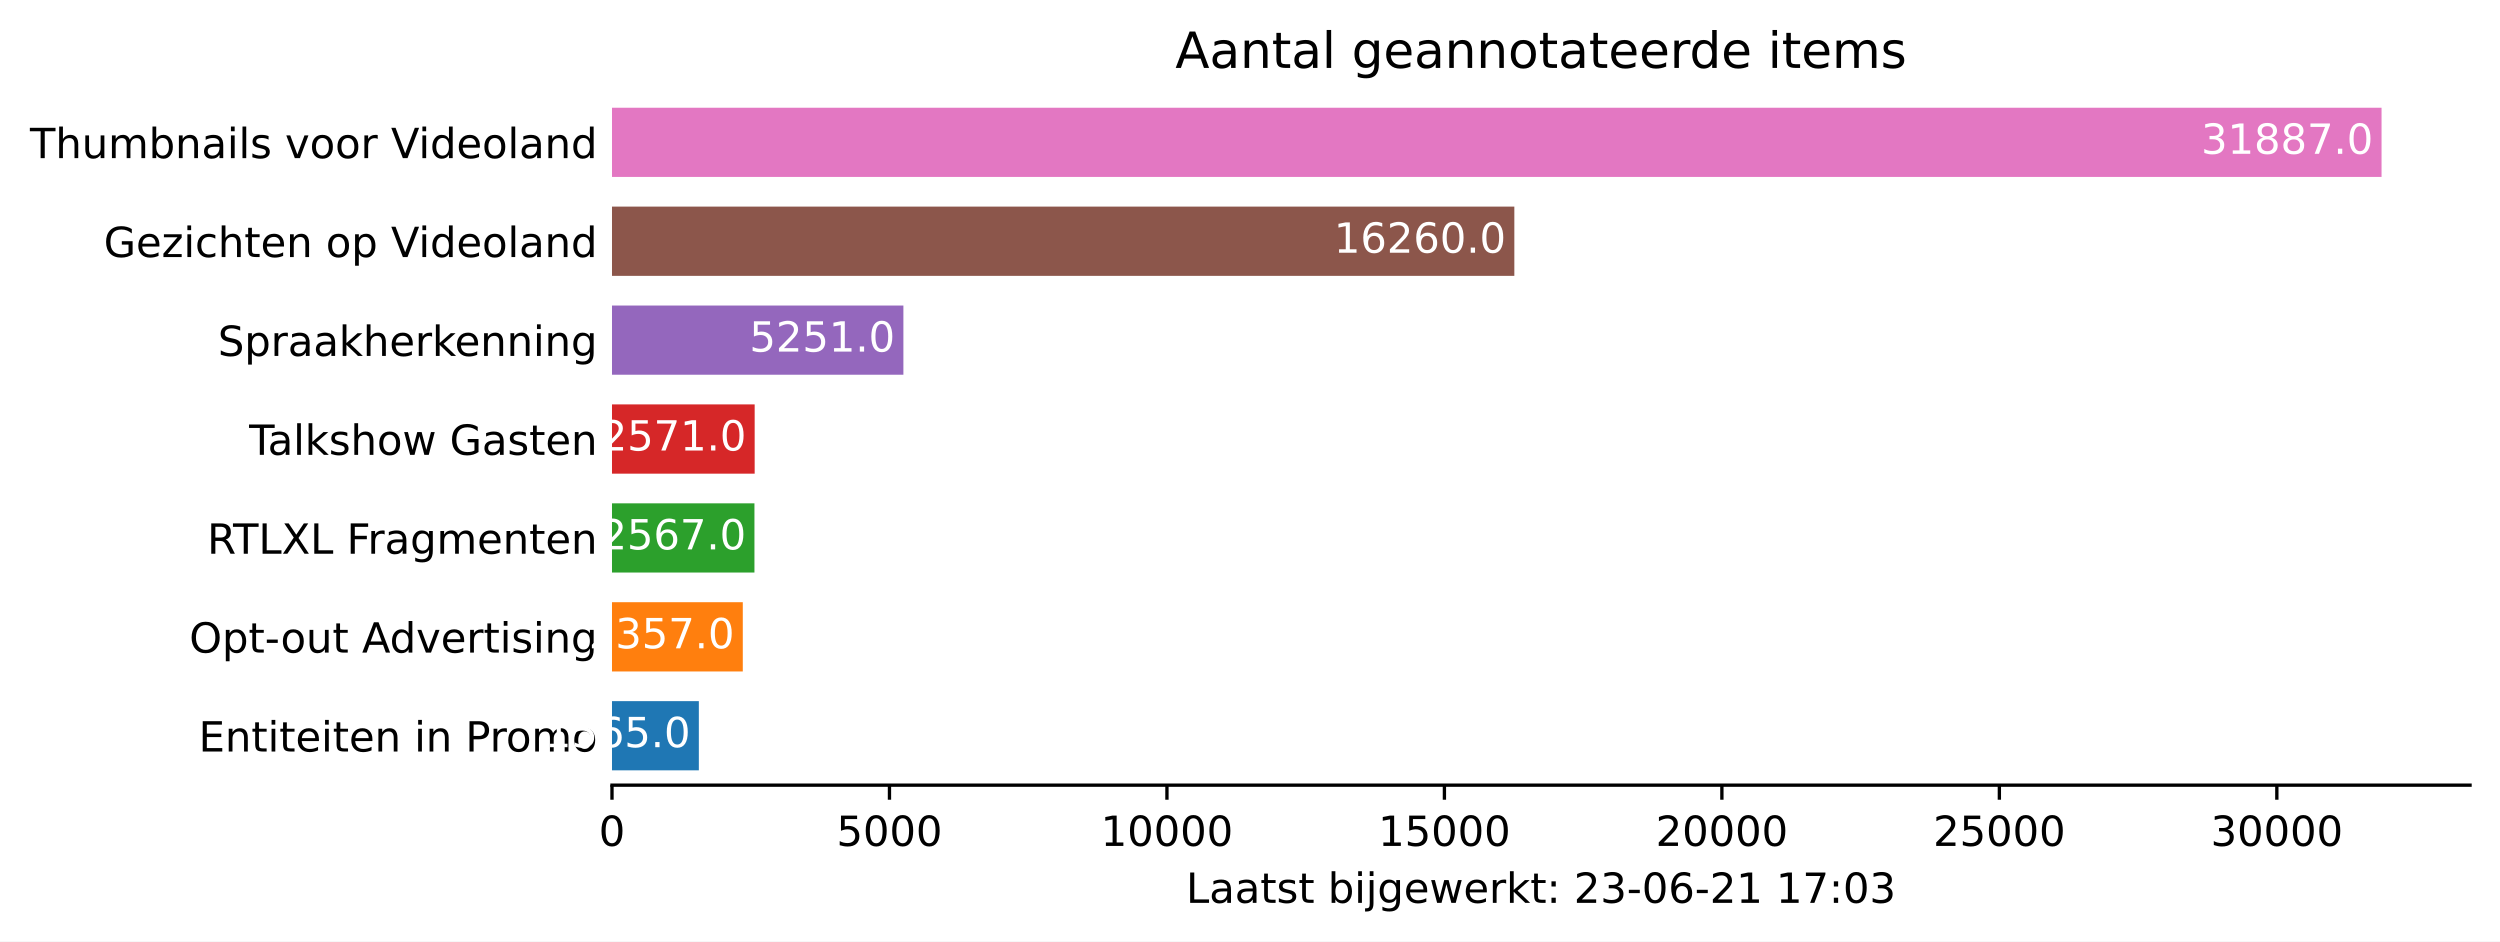
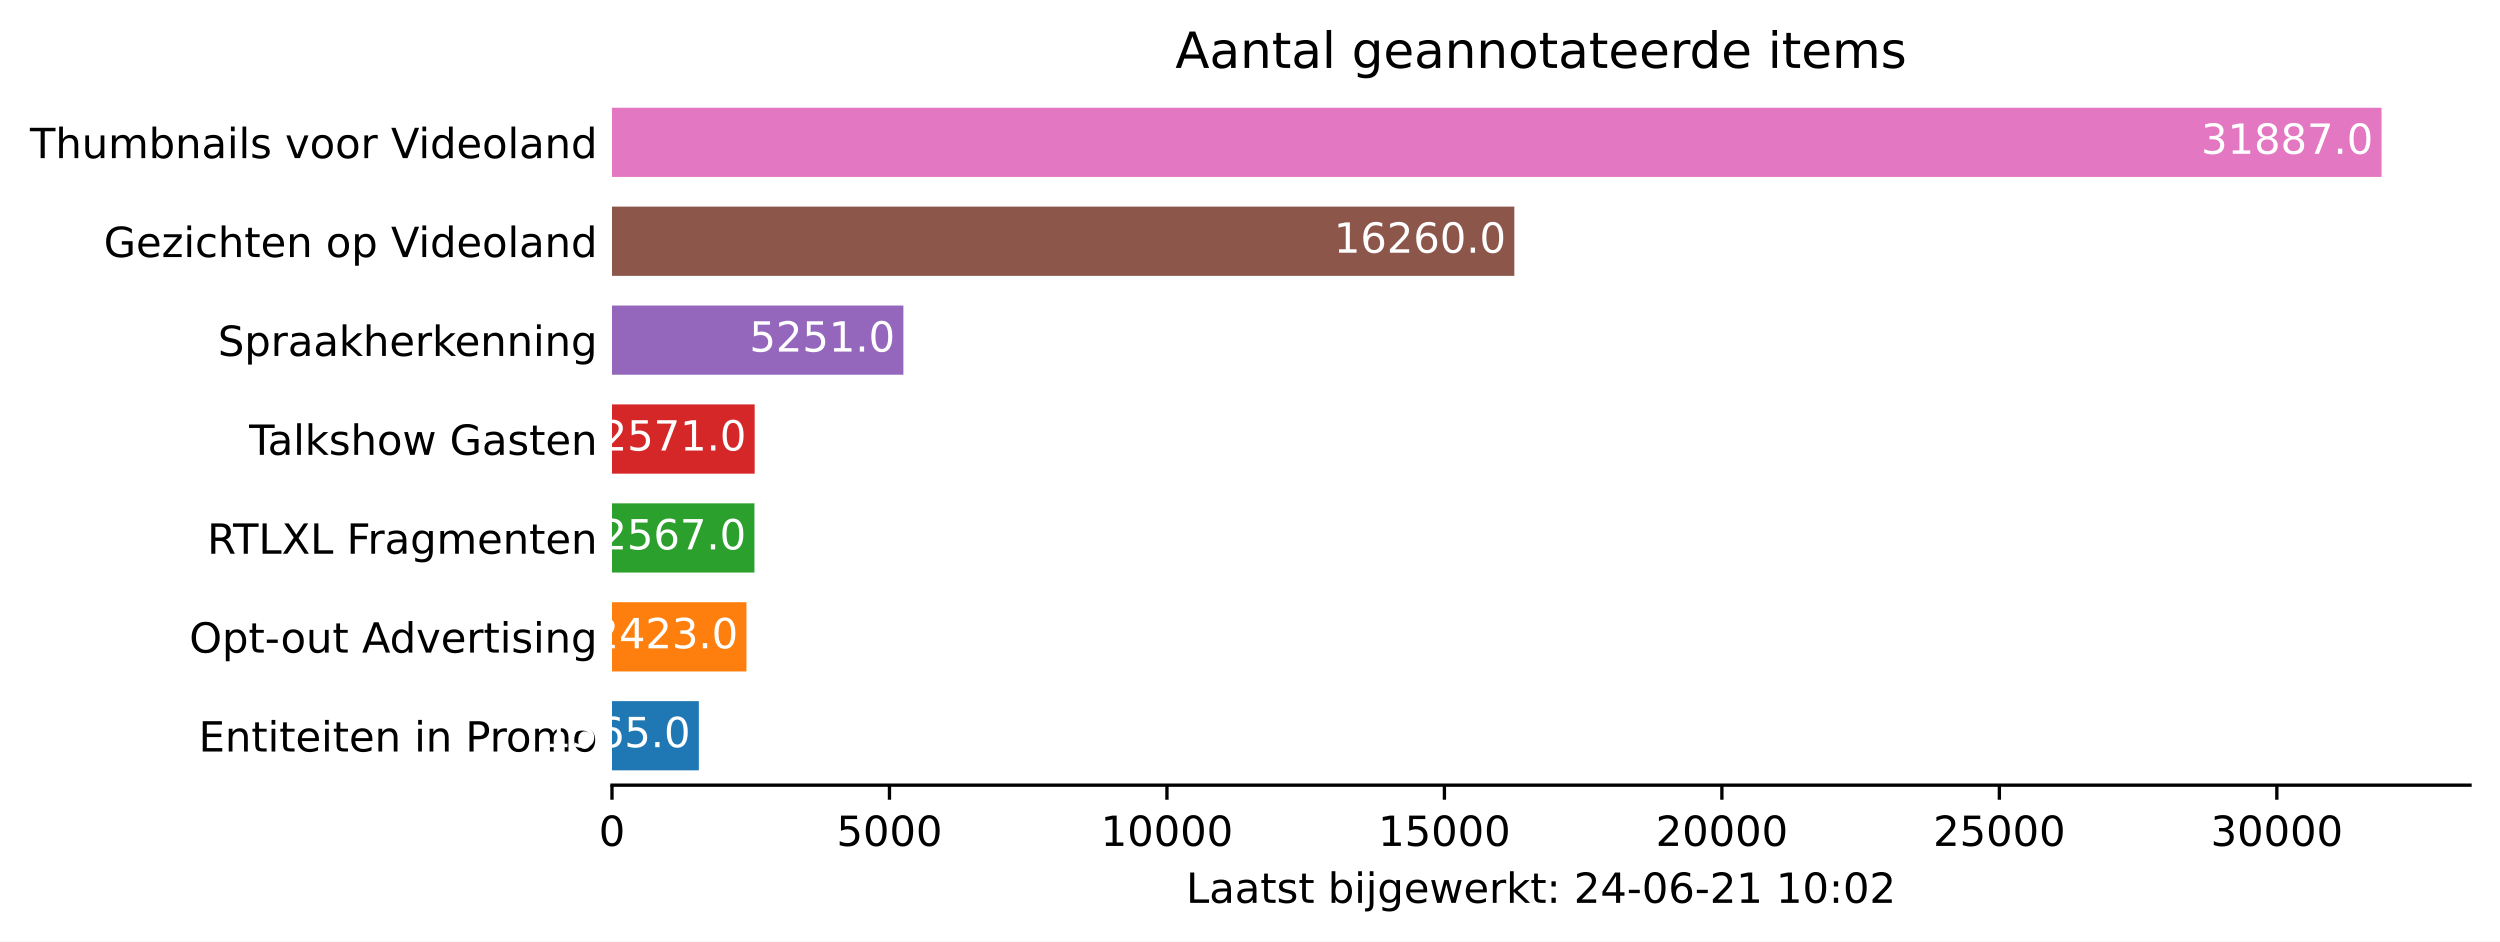
<svg xmlns="http://www.w3.org/2000/svg" xmlns:xlink="http://www.w3.org/1999/xlink" height="226.194pt" version="1.1" viewBox="0 0 600.633 226.194" width="600.633pt">
  <defs>
    <style type="text/css">*{stroke-linecap:butt;stroke-linejoin:round;}</style>
  </defs>
  <g id="figure_1">
    <g id="patch_1">
      <path d="M 0 226.194  L 600.633 226.194  L 600.633 0  L 0 0  z " style="fill:#ffffff;" />
    </g>
    <g id="axes_1">
      <g id="patch_2">
        <path d="M 147.033 188.638  L 593.433 188.638  L 593.433 22.318  L 147.033 22.318  z " style="fill:#ffffff;" />
      </g>
      <g id="patch_3">
-         <path clip-path="url(#p3943adb6c4)" d="M 147.033 185.074  L 167.899 185.074  L 167.899 168.442  L 147.033 168.442  z " style="fill:#1f77b4;" />
+         <path clip-path="url(#p88911177e8)" d="M 147.033 185.074  L 167.899 185.074  L 167.899 168.442  L 147.033 168.442  z " style="fill:#1f77b4;" />
      </g>
      <g id="patch_4">
-         <path clip-path="url(#p3943adb6c4)" d="M 147.033 161.314  L 178.458 161.314  L 178.458 144.682  L 147.033 144.682  z " style="fill:#ff7f0e;" />
+         <path clip-path="url(#p88911177e8)" d="M 147.033 161.314  L 179.338 161.314  L 179.338 144.682  L 147.033 144.682  z " style="fill:#ff7f0e;" />
      </g>
      <g id="patch_5">
-         <path clip-path="url(#p3943adb6c4)" d="M 147.033 137.554  L 181.258 137.554  L 181.258 120.922  L 147.033 120.922  z " style="fill:#2ca02c;" />
+         <path clip-path="url(#p88911177e8)" d="M 147.033 137.554  L 181.258 137.554  L 181.258 120.922  L 147.033 120.922  z " style="fill:#2ca02c;" />
      </g>
      <g id="patch_6">
-         <path clip-path="url(#p3943adb6c4)" d="M 147.033 113.794  L 181.311 113.794  L 181.311 97.162  L 147.033 97.162  z " style="fill:#d62728;" />
+         <path clip-path="url(#p88911177e8)" d="M 147.033 113.794  L 181.311 113.794  L 181.311 97.162  L 147.033 97.162  z " style="fill:#d62728;" />
      </g>
      <g id="patch_7">
-         <path clip-path="url(#p3943adb6c4)" d="M 147.033 90.034  L 217.043 90.034  L 217.043 73.402  L 147.033 73.402  z " style="fill:#9467bd;" />
+         <path clip-path="url(#p88911177e8)" d="M 147.033 90.034  L 217.043 90.034  L 217.043 73.402  L 147.033 73.402  z " style="fill:#9467bd;" />
      </g>
      <g id="patch_8">
-         <path clip-path="url(#p3943adb6c4)" d="M 147.033 66.274  L 363.824 66.274  L 363.824 49.642  L 147.033 49.642  z " style="fill:#8c564b;" />
+         <path clip-path="url(#p88911177e8)" d="M 147.033 66.274  L 363.824 66.274  L 363.824 49.642  L 147.033 49.642  z " style="fill:#8c564b;" />
      </g>
      <g id="patch_9">
-         <path clip-path="url(#p3943adb6c4)" d="M 147.033 42.514  L 572.176 42.514  L 572.176 25.882  L 147.033 25.882  z " style="fill:#e377c2;" />
+         <path clip-path="url(#p88911177e8)" d="M 147.033 42.514  L 572.176 42.514  L 572.176 25.882  L 147.033 25.882  z " style="fill:#e377c2;" />
      </g>
      <g id="matplotlib.axis_1">
        <g id="xtick_1">
          <g id="line2d_1">
            <defs>
-               <path d="M 0 0  L 0 3.5  " id="m480b4159c6" style="stroke:#000000;stroke-width:0.8;" />
+               <path d="M 0 0  L 0 3.5  " id="ma06730b032" style="stroke:#000000;stroke-width:0.8;" />
            </defs>
            <g>
-               <use style="stroke:#000000;stroke-width:0.8;" x="147.033" xlink:href="#m480b4159c6" y="188.638" />
+               <use style="stroke:#000000;stroke-width:0.8;" x="147.033" xlink:href="#ma06730b032" y="188.638" />
            </g>
          </g>
          <g id="text_1">
            <g transform="translate(143.8516 203.2366)scale(0.1 -0.1)">
              <defs>
                <path d="M 2034 4250  Q 1547 4250 1301 3770  Q 1056 3291 1056 2328  Q 1056 1369 1301 889  Q 1547 409 2034 409  Q 2525 409 2770 889  Q 3016 1369 3016 2328  Q 3016 3291 2770 3770  Q 2525 4250 2034 4250  z M 2034 4750  Q 2819 4750 3233 4129  Q 3647 3509 3647 2328  Q 3647 1150 3233 529  Q 2819 -91 2034 -91  Q 1250 -91 836 529  Q 422 1150 422 2328  Q 422 3509 836 4129  Q 1250 4750 2034 4750  z " id="DejaVuSans-30" transform="scale(0.015625)" />
              </defs>
              <use xlink:href="#DejaVuSans-30" />
            </g>
          </g>
        </g>
        <g id="xtick_2">
          <g id="line2d_2">
            <g>
-               <use style="stroke:#000000;stroke-width:0.8;" x="213.697" xlink:href="#m480b4159c6" y="188.638" />
+               <use style="stroke:#000000;stroke-width:0.8;" x="213.697" xlink:href="#ma06730b032" y="188.638" />
            </g>
          </g>
          <g id="text_2">
            <g transform="translate(200.9718 203.2366)scale(0.1 -0.1)">
              <defs>
                <path d="M 691 4666  L 3169 4666  L 3169 4134  L 1269 4134  L 1269 2991  Q 1406 3038 1543 3061  Q 1681 3084 1819 3084  Q 2600 3084 3056 2656  Q 3513 2228 3513 1497  Q 3513 744 3044 326  Q 2575 -91 1722 -91  Q 1428 -91 1123 -41  Q 819 9 494 109  L 494 744  Q 775 591 1075 516  Q 1375 441 1709 441  Q 2250 441 2565 725  Q 2881 1009 2881 1497  Q 2881 1984 2565 2268  Q 2250 2553 1709 2553  Q 1456 2553 1204 2497  Q 953 2441 691 2322  L 691 4666  z " id="DejaVuSans-35" transform="scale(0.015625)" />
              </defs>
              <use xlink:href="#DejaVuSans-35" />
              <use x="63.623" xlink:href="#DejaVuSans-30" />
              <use x="127.246" xlink:href="#DejaVuSans-30" />
              <use x="190.869" xlink:href="#DejaVuSans-30" />
            </g>
          </g>
        </g>
        <g id="xtick_3">
          <g id="line2d_3">
            <g>
-               <use style="stroke:#000000;stroke-width:0.8;" x="280.361" xlink:href="#m480b4159c6" y="188.638" />
+               <use style="stroke:#000000;stroke-width:0.8;" x="280.361" xlink:href="#ma06730b032" y="188.638" />
            </g>
          </g>
          <g id="text_3">
            <g transform="translate(264.4545 203.2366)scale(0.1 -0.1)">
              <defs>
                <path d="M 794 531  L 1825 531  L 1825 4091  L 703 3866  L 703 4441  L 1819 4666  L 2450 4666  L 2450 531  L 3481 531  L 3481 0  L 794 0  L 794 531  z " id="DejaVuSans-31" transform="scale(0.015625)" />
              </defs>
              <use xlink:href="#DejaVuSans-31" />
              <use x="63.623" xlink:href="#DejaVuSans-30" />
              <use x="127.246" xlink:href="#DejaVuSans-30" />
              <use x="190.869" xlink:href="#DejaVuSans-30" />
              <use x="254.492" xlink:href="#DejaVuSans-30" />
            </g>
          </g>
        </g>
        <g id="xtick_4">
          <g id="line2d_4">
            <g>
-               <use style="stroke:#000000;stroke-width:0.8;" x="347.025" xlink:href="#m480b4159c6" y="188.638" />
+               <use style="stroke:#000000;stroke-width:0.8;" x="347.025" xlink:href="#ma06730b032" y="188.638" />
            </g>
          </g>
          <g id="text_4">
            <g transform="translate(331.1185 203.2366)scale(0.1 -0.1)">
              <use xlink:href="#DejaVuSans-31" />
              <use x="63.623" xlink:href="#DejaVuSans-35" />
              <use x="127.246" xlink:href="#DejaVuSans-30" />
              <use x="190.869" xlink:href="#DejaVuSans-30" />
              <use x="254.492" xlink:href="#DejaVuSans-30" />
            </g>
          </g>
        </g>
        <g id="xtick_5">
          <g id="line2d_5">
            <g>
-               <use style="stroke:#000000;stroke-width:0.8;" x="413.689" xlink:href="#m480b4159c6" y="188.638" />
+               <use style="stroke:#000000;stroke-width:0.8;" x="413.689" xlink:href="#ma06730b032" y="188.638" />
            </g>
          </g>
          <g id="text_5">
            <g transform="translate(397.7825 203.2366)scale(0.1 -0.1)">
              <defs>
                <path d="M 1228 531  L 3431 531  L 3431 0  L 469 0  L 469 531  Q 828 903 1448 1529  Q 2069 2156 2228 2338  Q 2531 2678 2651 2914  Q 2772 3150 2772 3378  Q 2772 3750 2511 3984  Q 2250 4219 1831 4219  Q 1534 4219 1204 4116  Q 875 4013 500 3803  L 500 4441  Q 881 4594 1212 4672  Q 1544 4750 1819 4750  Q 2544 4750 2975 4387  Q 3406 4025 3406 3419  Q 3406 3131 3298 2873  Q 3191 2616 2906 2266  Q 2828 2175 2409 1742  Q 1991 1309 1228 531  z " id="DejaVuSans-32" transform="scale(0.015625)" />
              </defs>
              <use xlink:href="#DejaVuSans-32" />
              <use x="63.623" xlink:href="#DejaVuSans-30" />
              <use x="127.246" xlink:href="#DejaVuSans-30" />
              <use x="190.869" xlink:href="#DejaVuSans-30" />
              <use x="254.492" xlink:href="#DejaVuSans-30" />
            </g>
          </g>
        </g>
        <g id="xtick_6">
          <g id="line2d_6">
            <g>
-               <use style="stroke:#000000;stroke-width:0.8;" x="480.353" xlink:href="#m480b4159c6" y="188.638" />
+               <use style="stroke:#000000;stroke-width:0.8;" x="480.353" xlink:href="#ma06730b032" y="188.638" />
            </g>
          </g>
          <g id="text_6">
            <g transform="translate(464.4465 203.2366)scale(0.1 -0.1)">
              <use xlink:href="#DejaVuSans-32" />
              <use x="63.623" xlink:href="#DejaVuSans-35" />
              <use x="127.246" xlink:href="#DejaVuSans-30" />
              <use x="190.869" xlink:href="#DejaVuSans-30" />
              <use x="254.492" xlink:href="#DejaVuSans-30" />
            </g>
          </g>
        </g>
        <g id="xtick_7">
          <g id="line2d_7">
            <g>
-               <use style="stroke:#000000;stroke-width:0.8;" x="547.017" xlink:href="#m480b4159c6" y="188.638" />
+               <use style="stroke:#000000;stroke-width:0.8;" x="547.017" xlink:href="#ma06730b032" y="188.638" />
            </g>
          </g>
          <g id="text_7">
            <g transform="translate(531.1104 203.2366)scale(0.1 -0.1)">
              <defs>
                <path d="M 2597 2516  Q 3050 2419 3304 2112  Q 3559 1806 3559 1356  Q 3559 666 3084 287  Q 2609 -91 1734 -91  Q 1441 -91 1130 -33  Q 819 25 488 141  L 488 750  Q 750 597 1062 519  Q 1375 441 1716 441  Q 2309 441 2620 675  Q 2931 909 2931 1356  Q 2931 1769 2642 2001  Q 2353 2234 1838 2234  L 1294 2234  L 1294 2753  L 1863 2753  Q 2328 2753 2575 2939  Q 2822 3125 2822 3475  Q 2822 3834 2567 4026  Q 2313 4219 1838 4219  Q 1578 4219 1281 4162  Q 984 4106 628 3988  L 628 4550  Q 988 4650 1302 4700  Q 1616 4750 1894 4750  Q 2613 4750 3031 4423  Q 3450 4097 3450 3541  Q 3450 3153 3228 2886  Q 3006 2619 2597 2516  z " id="DejaVuSans-33" transform="scale(0.015625)" />
              </defs>
              <use xlink:href="#DejaVuSans-33" />
              <use x="63.623" xlink:href="#DejaVuSans-30" />
              <use x="127.246" xlink:href="#DejaVuSans-30" />
              <use x="190.869" xlink:href="#DejaVuSans-30" />
              <use x="254.492" xlink:href="#DejaVuSans-30" />
            </g>
          </g>
        </g>
        <g id="text_8">
          <g transform="translate(284.9578 216.9147)scale(0.1 -0.1)">
            <defs>
              <path d="M 628 4666  L 1259 4666  L 1259 531  L 3531 531  L 3531 0  L 628 0  L 628 4666  z " id="DejaVuSans-4c" transform="scale(0.015625)" />
              <path d="M 2194 1759  Q 1497 1759 1228 1600  Q 959 1441 959 1056  Q 959 750 1161 570  Q 1363 391 1709 391  Q 2188 391 2477 730  Q 2766 1069 2766 1631  L 2766 1759  L 2194 1759  z M 3341 1997  L 3341 0  L 2766 0  L 2766 531  Q 2569 213 2275 61  Q 1981 -91 1556 -91  Q 1019 -91 701 211  Q 384 513 384 1019  Q 384 1609 779 1909  Q 1175 2209 1959 2209  L 2766 2209  L 2766 2266  Q 2766 2663 2505 2880  Q 2244 3097 1772 3097  Q 1472 3097 1187 3025  Q 903 2953 641 2809  L 641 3341  Q 956 3463 1253 3523  Q 1550 3584 1831 3584  Q 2591 3584 2966 3190  Q 3341 2797 3341 1997  z " id="DejaVuSans-61" transform="scale(0.015625)" />
              <path d="M 1172 4494  L 1172 3500  L 2356 3500  L 2356 3053  L 1172 3053  L 1172 1153  Q 1172 725 1289 603  Q 1406 481 1766 481  L 2356 481  L 2356 0  L 1766 0  Q 1100 0 847 248  Q 594 497 594 1153  L 594 3053  L 172 3053  L 172 3500  L 594 3500  L 594 4494  L 1172 4494  z " id="DejaVuSans-74" transform="scale(0.015625)" />
              <path d="M 2834 3397  L 2834 2853  Q 2591 2978 2328 3040  Q 2066 3103 1784 3103  Q 1356 3103 1142 2972  Q 928 2841 928 2578  Q 928 2378 1081 2264  Q 1234 2150 1697 2047  L 1894 2003  Q 2506 1872 2764 1633  Q 3022 1394 3022 966  Q 3022 478 2636 193  Q 2250 -91 1575 -91  Q 1294 -91 989 -36  Q 684 19 347 128  L 347 722  Q 666 556 975 473  Q 1284 391 1588 391  Q 1994 391 2212 530  Q 2431 669 2431 922  Q 2431 1156 2273 1281  Q 2116 1406 1581 1522  L 1381 1569  Q 847 1681 609 1914  Q 372 2147 372 2553  Q 372 3047 722 3315  Q 1072 3584 1716 3584  Q 2034 3584 2315 3537  Q 2597 3491 2834 3397  z " id="DejaVuSans-73" transform="scale(0.015625)" />
              <path id="DejaVuSans-20" transform="scale(0.015625)" />
              <path d="M 3116 1747  Q 3116 2381 2855 2742  Q 2594 3103 2138 3103  Q 1681 3103 1420 2742  Q 1159 2381 1159 1747  Q 1159 1113 1420 752  Q 1681 391 2138 391  Q 2594 391 2855 752  Q 3116 1113 3116 1747  z M 1159 2969  Q 1341 3281 1617 3432  Q 1894 3584 2278 3584  Q 2916 3584 3314 3078  Q 3713 2572 3713 1747  Q 3713 922 3314 415  Q 2916 -91 2278 -91  Q 1894 -91 1617 61  Q 1341 213 1159 525  L 1159 0  L 581 0  L 581 4863  L 1159 4863  L 1159 2969  z " id="DejaVuSans-62" transform="scale(0.015625)" />
              <path d="M 603 3500  L 1178 3500  L 1178 0  L 603 0  L 603 3500  z M 603 4863  L 1178 4863  L 1178 4134  L 603 4134  L 603 4863  z " id="DejaVuSans-69" transform="scale(0.015625)" />
              <path d="M 603 3500  L 1178 3500  L 1178 -63  Q 1178 -731 923 -1031  Q 669 -1331 103 -1331  L -116 -1331  L -116 -844  L 38 -844  Q 366 -844 484 -692  Q 603 -541 603 -63  L 603 3500  z M 603 4863  L 1178 4863  L 1178 4134  L 603 4134  L 603 4863  z " id="DejaVuSans-6a" transform="scale(0.015625)" />
              <path d="M 2906 1791  Q 2906 2416 2648 2759  Q 2391 3103 1925 3103  Q 1463 3103 1205 2759  Q 947 2416 947 1791  Q 947 1169 1205 825  Q 1463 481 1925 481  Q 2391 481 2648 825  Q 2906 1169 2906 1791  z M 3481 434  Q 3481 -459 3084 -895  Q 2688 -1331 1869 -1331  Q 1566 -1331 1297 -1286  Q 1028 -1241 775 -1147  L 775 -588  Q 1028 -725 1275 -790  Q 1522 -856 1778 -856  Q 2344 -856 2625 -561  Q 2906 -266 2906 331  L 2906 616  Q 2728 306 2450 153  Q 2172 0 1784 0  Q 1141 0 747 490  Q 353 981 353 1791  Q 353 2603 747 3093  Q 1141 3584 1784 3584  Q 2172 3584 2450 3431  Q 2728 3278 2906 2969  L 2906 3500  L 3481 3500  L 3481 434  z " id="DejaVuSans-67" transform="scale(0.015625)" />
              <path d="M 3597 1894  L 3597 1613  L 953 1613  Q 991 1019 1311 708  Q 1631 397 2203 397  Q 2534 397 2845 478  Q 3156 559 3463 722  L 3463 178  Q 3153 47 2828 -22  Q 2503 -91 2169 -91  Q 1331 -91 842 396  Q 353 884 353 1716  Q 353 2575 817 3079  Q 1281 3584 2069 3584  Q 2775 3584 3186 3129  Q 3597 2675 3597 1894  z M 3022 2063  Q 3016 2534 2758 2815  Q 2500 3097 2075 3097  Q 1594 3097 1305 2825  Q 1016 2553 972 2059  L 3022 2063  z " id="DejaVuSans-65" transform="scale(0.015625)" />
              <path d="M 269 3500  L 844 3500  L 1563 769  L 2278 3500  L 2956 3500  L 3675 769  L 4391 3500  L 4966 3500  L 4050 0  L 3372 0  L 2619 2869  L 1863 0  L 1184 0  L 269 3500  z " id="DejaVuSans-77" transform="scale(0.015625)" />
              <path d="M 2631 2963  Q 2534 3019 2420 3045  Q 2306 3072 2169 3072  Q 1681 3072 1420 2755  Q 1159 2438 1159 1844  L 1159 0  L 581 0  L 581 3500  L 1159 3500  L 1159 2956  Q 1341 3275 1631 3429  Q 1922 3584 2338 3584  Q 2397 3584 2469 3576  Q 2541 3569 2628 3553  L 2631 2963  z " id="DejaVuSans-72" transform="scale(0.015625)" />
              <path d="M 581 4863  L 1159 4863  L 1159 1991  L 2875 3500  L 3609 3500  L 1753 1863  L 3688 0  L 2938 0  L 1159 1709  L 1159 0  L 581 0  L 581 4863  z " id="DejaVuSans-6b" transform="scale(0.015625)" />
              <path d="M 750 794  L 1409 794  L 1409 0  L 750 0  L 750 794  z M 750 3309  L 1409 3309  L 1409 2516  L 750 2516  L 750 3309  z " id="DejaVuSans-3a" transform="scale(0.015625)" />
+               <path d="M 2419 4116  L 825 1625  L 2419 1625  L 2419 4116  z M 2253 4666  L 3047 4666  L 3047 1625  L 3713 1625  L 3713 1100  L 3047 1100  L 3047 0  L 2419 0  L 2419 1100  L 313 1100  L 313 1709  L 2253 4666  z " id="DejaVuSans-34" transform="scale(0.015625)" />
              <path d="M 313 2009  L 1997 2009  L 1997 1497  L 313 1497  L 313 2009  z " id="DejaVuSans-2d" transform="scale(0.015625)" />
              <path d="M 2113 2584  Q 1688 2584 1439 2293  Q 1191 2003 1191 1497  Q 1191 994 1439 701  Q 1688 409 2113 409  Q 2538 409 2786 701  Q 3034 994 3034 1497  Q 3034 2003 2786 2293  Q 2538 2584 2113 2584  z M 3366 4563  L 3366 3988  Q 3128 4100 2886 4159  Q 2644 4219 2406 4219  Q 1781 4219 1451 3797  Q 1122 3375 1075 2522  Q 1259 2794 1537 2939  Q 1816 3084 2150 3084  Q 2853 3084 3261 2657  Q 3669 2231 3669 1497  Q 3669 778 3244 343  Q 2819 -91 2113 -91  Q 1303 -91 875 529  Q 447 1150 447 2328  Q 447 3434 972 4092  Q 1497 4750 2381 4750  Q 2619 4750 2861 4703  Q 3103 4656 3366 4563  z " id="DejaVuSans-36" transform="scale(0.015625)" />
-               <path d="M 525 4666  L 3525 4666  L 3525 4397  L 1831 0  L 1172 0  L 2766 4134  L 525 4134  L 525 4666  z " id="DejaVuSans-37" transform="scale(0.015625)" />
            </defs>
            <use xlink:href="#DejaVuSans-4c" />
            <use x="55.713" xlink:href="#DejaVuSans-61" />
            <use x="116.992" xlink:href="#DejaVuSans-61" />
            <use x="178.271" xlink:href="#DejaVuSans-74" />
            <use x="217.48" xlink:href="#DejaVuSans-73" />
            <use x="269.58" xlink:href="#DejaVuSans-74" />
            <use x="308.789" xlink:href="#DejaVuSans-20" />
            <use x="340.576" xlink:href="#DejaVuSans-62" />
            <use x="404.053" xlink:href="#DejaVuSans-69" />
            <use x="431.836" xlink:href="#DejaVuSans-6a" />
            <use x="459.619" xlink:href="#DejaVuSans-67" />
            <use x="523.096" xlink:href="#DejaVuSans-65" />
            <use x="584.619" xlink:href="#DejaVuSans-77" />
            <use x="666.406" xlink:href="#DejaVuSans-65" />
            <use x="727.93" xlink:href="#DejaVuSans-72" />
            <use x="769.043" xlink:href="#DejaVuSans-6b" />
            <use x="826.953" xlink:href="#DejaVuSans-74" />
            <use x="866.162" xlink:href="#DejaVuSans-3a" />
            <use x="899.854" xlink:href="#DejaVuSans-20" />
            <use x="931.641" xlink:href="#DejaVuSans-32" />
-             <use x="995.264" xlink:href="#DejaVuSans-33" />
+             <use x="995.264" xlink:href="#DejaVuSans-34" />
            <use x="1058.887" xlink:href="#DejaVuSans-2d" />
            <use x="1094.971" xlink:href="#DejaVuSans-30" />
            <use x="1158.594" xlink:href="#DejaVuSans-36" />
            <use x="1222.217" xlink:href="#DejaVuSans-2d" />
            <use x="1258.301" xlink:href="#DejaVuSans-32" />
            <use x="1321.924" xlink:href="#DejaVuSans-31" />
            <use x="1385.547" xlink:href="#DejaVuSans-20" />
            <use x="1417.334" xlink:href="#DejaVuSans-31" />
-             <use x="1480.957" xlink:href="#DejaVuSans-37" />
+             <use x="1480.957" xlink:href="#DejaVuSans-30" />
            <use x="1544.58" xlink:href="#DejaVuSans-3a" />
            <use x="1578.271" xlink:href="#DejaVuSans-30" />
-             <use x="1641.895" xlink:href="#DejaVuSans-33" />
+             <use x="1641.895" xlink:href="#DejaVuSans-32" />
          </g>
        </g>
      </g>
      <g id="matplotlib.axis_2">
        <g id="ytick_1">
          <g id="line2d_8" />
          <g id="text_9">
            <g transform="translate(47.725 180.5573)scale(0.1 -0.1)">
              <defs>
                <path d="M 628 4666  L 3578 4666  L 3578 4134  L 1259 4134  L 1259 2753  L 3481 2753  L 3481 2222  L 1259 2222  L 1259 531  L 3634 531  L 3634 0  L 628 0  L 628 4666  z " id="DejaVuSans-45" transform="scale(0.015625)" />
                <path d="M 3513 2113  L 3513 0  L 2938 0  L 2938 2094  Q 2938 2591 2744 2837  Q 2550 3084 2163 3084  Q 1697 3084 1428 2787  Q 1159 2491 1159 1978  L 1159 0  L 581 0  L 581 3500  L 1159 3500  L 1159 2956  Q 1366 3272 1645 3428  Q 1925 3584 2291 3584  Q 2894 3584 3203 3211  Q 3513 2838 3513 2113  z " id="DejaVuSans-6e" transform="scale(0.015625)" />
                <path d="M 1259 4147  L 1259 2394  L 2053 2394  Q 2494 2394 2734 2622  Q 2975 2850 2975 3272  Q 2975 3691 2734 3919  Q 2494 4147 2053 4147  L 1259 4147  z M 628 4666  L 2053 4666  Q 2838 4666 3239 4311  Q 3641 3956 3641 3272  Q 3641 2581 3239 2228  Q 2838 1875 2053 1875  L 1259 1875  L 1259 0  L 628 0  L 628 4666  z " id="DejaVuSans-50" transform="scale(0.015625)" />
                <path d="M 1959 3097  Q 1497 3097 1228 2736  Q 959 2375 959 1747  Q 959 1119 1226 758  Q 1494 397 1959 397  Q 2419 397 2687 759  Q 2956 1122 2956 1747  Q 2956 2369 2687 2733  Q 2419 3097 1959 3097  z M 1959 3584  Q 2709 3584 3137 3096  Q 3566 2609 3566 1747  Q 3566 888 3137 398  Q 2709 -91 1959 -91  Q 1206 -91 779 398  Q 353 888 353 1747  Q 353 2609 779 3096  Q 1206 3584 1959 3584  z " id="DejaVuSans-6f" transform="scale(0.015625)" />
                <path d="M 3328 2828  Q 3544 3216 3844 3400  Q 4144 3584 4550 3584  Q 5097 3584 5394 3201  Q 5691 2819 5691 2113  L 5691 0  L 5113 0  L 5113 2094  Q 5113 2597 4934 2840  Q 4756 3084 4391 3084  Q 3944 3084 3684 2787  Q 3425 2491 3425 1978  L 3425 0  L 2847 0  L 2847 2094  Q 2847 2600 2669 2842  Q 2491 3084 2119 3084  Q 1678 3084 1418 2786  Q 1159 2488 1159 1978  L 1159 0  L 581 0  L 581 3500  L 1159 3500  L 1159 2956  Q 1356 3278 1631 3431  Q 1906 3584 2284 3584  Q 2666 3584 2933 3390  Q 3200 3197 3328 2828  z " id="DejaVuSans-6d" transform="scale(0.015625)" />
              </defs>
              <use xlink:href="#DejaVuSans-45" />
              <use x="63.184" xlink:href="#DejaVuSans-6e" />
              <use x="126.562" xlink:href="#DejaVuSans-74" />
              <use x="165.771" xlink:href="#DejaVuSans-69" />
              <use x="193.555" xlink:href="#DejaVuSans-74" />
              <use x="232.764" xlink:href="#DejaVuSans-65" />
              <use x="294.287" xlink:href="#DejaVuSans-69" />
              <use x="322.07" xlink:href="#DejaVuSans-74" />
              <use x="361.279" xlink:href="#DejaVuSans-65" />
              <use x="422.803" xlink:href="#DejaVuSans-6e" />
              <use x="486.182" xlink:href="#DejaVuSans-20" />
              <use x="517.969" xlink:href="#DejaVuSans-69" />
              <use x="545.752" xlink:href="#DejaVuSans-6e" />
              <use x="609.131" xlink:href="#DejaVuSans-20" />
              <use x="640.918" xlink:href="#DejaVuSans-50" />
              <use x="699.471" xlink:href="#DejaVuSans-72" />
              <use x="738.334" xlink:href="#DejaVuSans-6f" />
              <use x="799.516" xlink:href="#DejaVuSans-6d" />
              <use x="896.928" xlink:href="#DejaVuSans-6f" />
            </g>
          </g>
        </g>
        <g id="ytick_2">
          <g id="line2d_9" />
          <g id="text_10">
            <g transform="translate(45.47344 156.7973)scale(0.1 -0.1)">
              <defs>
                <path d="M 2522 4238  Q 1834 4238 1429 3725  Q 1025 3213 1025 2328  Q 1025 1447 1429 934  Q 1834 422 2522 422  Q 3209 422 3611 934  Q 4013 1447 4013 2328  Q 4013 3213 3611 3725  Q 3209 4238 2522 4238  z M 2522 4750  Q 3503 4750 4090 4092  Q 4678 3434 4678 2328  Q 4678 1225 4090 567  Q 3503 -91 2522 -91  Q 1538 -91 948 565  Q 359 1222 359 2328  Q 359 3434 948 4092  Q 1538 4750 2522 4750  z " id="DejaVuSans-4f" transform="scale(0.015625)" />
                <path d="M 1159 525  L 1159 -1331  L 581 -1331  L 581 3500  L 1159 3500  L 1159 2969  Q 1341 3281 1617 3432  Q 1894 3584 2278 3584  Q 2916 3584 3314 3078  Q 3713 2572 3713 1747  Q 3713 922 3314 415  Q 2916 -91 2278 -91  Q 1894 -91 1617 61  Q 1341 213 1159 525  z M 3116 1747  Q 3116 2381 2855 2742  Q 2594 3103 2138 3103  Q 1681 3103 1420 2742  Q 1159 2381 1159 1747  Q 1159 1113 1420 752  Q 1681 391 2138 391  Q 2594 391 2855 752  Q 3116 1113 3116 1747  z " id="DejaVuSans-70" transform="scale(0.015625)" />
                <path d="M 544 1381  L 544 3500  L 1119 3500  L 1119 1403  Q 1119 906 1312 657  Q 1506 409 1894 409  Q 2359 409 2629 706  Q 2900 1003 2900 1516  L 2900 3500  L 3475 3500  L 3475 0  L 2900 0  L 2900 538  Q 2691 219 2414 64  Q 2138 -91 1772 -91  Q 1169 -91 856 284  Q 544 659 544 1381  z M 1991 3584  L 1991 3584  z " id="DejaVuSans-75" transform="scale(0.015625)" />
                <path d="M 2188 4044  L 1331 1722  L 3047 1722  L 2188 4044  z M 1831 4666  L 2547 4666  L 4325 0  L 3669 0  L 3244 1197  L 1141 1197  L 716 0  L 50 0  L 1831 4666  z " id="DejaVuSans-41" transform="scale(0.015625)" />
                <path d="M 2906 2969  L 2906 4863  L 3481 4863  L 3481 0  L 2906 0  L 2906 525  Q 2725 213 2448 61  Q 2172 -91 1784 -91  Q 1150 -91 751 415  Q 353 922 353 1747  Q 353 2572 751 3078  Q 1150 3584 1784 3584  Q 2172 3584 2448 3432  Q 2725 3281 2906 2969  z M 947 1747  Q 947 1113 1208 752  Q 1469 391 1925 391  Q 2381 391 2643 752  Q 2906 1113 2906 1747  Q 2906 2381 2643 2742  Q 2381 3103 1925 3103  Q 1469 3103 1208 2742  Q 947 2381 947 1747  z " id="DejaVuSans-64" transform="scale(0.015625)" />
                <path d="M 191 3500  L 800 3500  L 1894 563  L 2988 3500  L 3597 3500  L 2284 0  L 1503 0  L 191 3500  z " id="DejaVuSans-76" transform="scale(0.015625)" />
              </defs>
              <use xlink:href="#DejaVuSans-4f" />
              <use x="78.711" xlink:href="#DejaVuSans-70" />
              <use x="142.188" xlink:href="#DejaVuSans-74" />
              <use x="181.396" xlink:href="#DejaVuSans-2d" />
              <use x="219.355" xlink:href="#DejaVuSans-6f" />
              <use x="280.537" xlink:href="#DejaVuSans-75" />
              <use x="343.916" xlink:href="#DejaVuSans-74" />
              <use x="383.125" xlink:href="#DejaVuSans-20" />
              <use x="414.912" xlink:href="#DejaVuSans-41" />
              <use x="481.57" xlink:href="#DejaVuSans-64" />
              <use x="545.047" xlink:href="#DejaVuSans-76" />
              <use x="604.227" xlink:href="#DejaVuSans-65" />
              <use x="665.75" xlink:href="#DejaVuSans-72" />
              <use x="706.863" xlink:href="#DejaVuSans-74" />
              <use x="746.072" xlink:href="#DejaVuSans-69" />
              <use x="773.855" xlink:href="#DejaVuSans-73" />
              <use x="825.955" xlink:href="#DejaVuSans-69" />
              <use x="853.738" xlink:href="#DejaVuSans-6e" />
              <use x="917.117" xlink:href="#DejaVuSans-67" />
            </g>
          </g>
        </g>
        <g id="ytick_3">
          <g id="line2d_10" />
          <g id="text_11">
            <g transform="translate(49.77344 133.0373)scale(0.1 -0.1)">
              <defs>
                <path d="M 2841 2188  Q 3044 2119 3236 1894  Q 3428 1669 3622 1275  L 4263 0  L 3584 0  L 2988 1197  Q 2756 1666 2539 1819  Q 2322 1972 1947 1972  L 1259 1972  L 1259 0  L 628 0  L 628 4666  L 2053 4666  Q 2853 4666 3247 4331  Q 3641 3997 3641 3322  Q 3641 2881 3436 2590  Q 3231 2300 2841 2188  z M 1259 4147  L 1259 2491  L 2053 2491  Q 2509 2491 2742 2702  Q 2975 2913 2975 3322  Q 2975 3731 2742 3939  Q 2509 4147 2053 4147  L 1259 4147  z " id="DejaVuSans-52" transform="scale(0.015625)" />
                <path d="M -19 4666  L 3928 4666  L 3928 4134  L 2272 4134  L 2272 0  L 1638 0  L 1638 4134  L -19 4134  L -19 4666  z " id="DejaVuSans-54" transform="scale(0.015625)" />
                <path d="M 403 4666  L 1081 4666  L 2241 2931  L 3406 4666  L 4084 4666  L 2584 2425  L 4184 0  L 3506 0  L 2194 1984  L 872 0  L 191 0  L 1856 2491  L 403 4666  z " id="DejaVuSans-58" transform="scale(0.015625)" />
                <path d="M 628 4666  L 3309 4666  L 3309 4134  L 1259 4134  L 1259 2759  L 3109 2759  L 3109 2228  L 1259 2228  L 1259 0  L 628 0  L 628 4666  z " id="DejaVuSans-46" transform="scale(0.015625)" />
              </defs>
              <use xlink:href="#DejaVuSans-52" />
              <use x="62.232" xlink:href="#DejaVuSans-54" />
              <use x="123.316" xlink:href="#DejaVuSans-4c" />
              <use x="179.029" xlink:href="#DejaVuSans-58" />
              <use x="247.535" xlink:href="#DejaVuSans-4c" />
              <use x="303.248" xlink:href="#DejaVuSans-20" />
              <use x="335.035" xlink:href="#DejaVuSans-46" />
              <use x="385.305" xlink:href="#DejaVuSans-72" />
              <use x="426.418" xlink:href="#DejaVuSans-61" />
              <use x="487.697" xlink:href="#DejaVuSans-67" />
              <use x="551.174" xlink:href="#DejaVuSans-6d" />
              <use x="648.586" xlink:href="#DejaVuSans-65" />
              <use x="710.109" xlink:href="#DejaVuSans-6e" />
              <use x="773.488" xlink:href="#DejaVuSans-74" />
              <use x="812.697" xlink:href="#DejaVuSans-65" />
              <use x="874.221" xlink:href="#DejaVuSans-6e" />
            </g>
          </g>
        </g>
        <g id="ytick_4">
          <g id="line2d_11" />
          <g id="text_12">
            <g transform="translate(59.85938 109.2773)scale(0.1 -0.1)">
              <defs>
                <path d="M 603 4863  L 1178 4863  L 1178 0  L 603 0  L 603 4863  z " id="DejaVuSans-6c" transform="scale(0.015625)" />
                <path d="M 3513 2113  L 3513 0  L 2938 0  L 2938 2094  Q 2938 2591 2744 2837  Q 2550 3084 2163 3084  Q 1697 3084 1428 2787  Q 1159 2491 1159 1978  L 1159 0  L 581 0  L 581 4863  L 1159 4863  L 1159 2956  Q 1366 3272 1645 3428  Q 1925 3584 2291 3584  Q 2894 3584 3203 3211  Q 3513 2838 3513 2113  z " id="DejaVuSans-68" transform="scale(0.015625)" />
                <path d="M 3809 666  L 3809 1919  L 2778 1919  L 2778 2438  L 4434 2438  L 4434 434  Q 4069 175 3628 42  Q 3188 -91 2688 -91  Q 1594 -91 976 548  Q 359 1188 359 2328  Q 359 3472 976 4111  Q 1594 4750 2688 4750  Q 3144 4750 3555 4637  Q 3966 4525 4313 4306  L 4313 3634  Q 3963 3931 3569 4081  Q 3175 4231 2741 4231  Q 1884 4231 1454 3753  Q 1025 3275 1025 2328  Q 1025 1384 1454 906  Q 1884 428 2741 428  Q 3075 428 3337 486  Q 3600 544 3809 666  z " id="DejaVuSans-47" transform="scale(0.015625)" />
              </defs>
              <use xlink:href="#DejaVuSans-54" />
              <use x="44.584" xlink:href="#DejaVuSans-61" />
              <use x="105.863" xlink:href="#DejaVuSans-6c" />
              <use x="133.646" xlink:href="#DejaVuSans-6b" />
              <use x="191.557" xlink:href="#DejaVuSans-73" />
              <use x="243.656" xlink:href="#DejaVuSans-68" />
              <use x="307.035" xlink:href="#DejaVuSans-6f" />
              <use x="368.217" xlink:href="#DejaVuSans-77" />
              <use x="450.004" xlink:href="#DejaVuSans-20" />
              <use x="481.791" xlink:href="#DejaVuSans-47" />
              <use x="559.281" xlink:href="#DejaVuSans-61" />
              <use x="620.561" xlink:href="#DejaVuSans-73" />
              <use x="672.66" xlink:href="#DejaVuSans-74" />
              <use x="711.869" xlink:href="#DejaVuSans-65" />
              <use x="773.393" xlink:href="#DejaVuSans-6e" />
            </g>
          </g>
        </g>
        <g id="ytick_5">
          <g id="line2d_12" />
          <g id="text_13">
            <g transform="translate(52.35625 85.51734)scale(0.1 -0.1)">
              <defs>
                <path d="M 3425 4513  L 3425 3897  Q 3066 4069 2747 4153  Q 2428 4238 2131 4238  Q 1616 4238 1336 4038  Q 1056 3838 1056 3469  Q 1056 3159 1242 3001  Q 1428 2844 1947 2747  L 2328 2669  Q 3034 2534 3370 2195  Q 3706 1856 3706 1288  Q 3706 609 3251 259  Q 2797 -91 1919 -91  Q 1588 -91 1214 -16  Q 841 59 441 206  L 441 856  Q 825 641 1194 531  Q 1563 422 1919 422  Q 2459 422 2753 634  Q 3047 847 3047 1241  Q 3047 1584 2836 1778  Q 2625 1972 2144 2069  L 1759 2144  Q 1053 2284 737 2584  Q 422 2884 422 3419  Q 422 4038 858 4394  Q 1294 4750 2059 4750  Q 2388 4750 2728 4690  Q 3069 4631 3425 4513  z " id="DejaVuSans-53" transform="scale(0.015625)" />
              </defs>
              <use xlink:href="#DejaVuSans-53" />
              <use x="63.477" xlink:href="#DejaVuSans-70" />
              <use x="126.953" xlink:href="#DejaVuSans-72" />
              <use x="168.066" xlink:href="#DejaVuSans-61" />
              <use x="229.346" xlink:href="#DejaVuSans-61" />
              <use x="290.625" xlink:href="#DejaVuSans-6b" />
              <use x="348.535" xlink:href="#DejaVuSans-68" />
              <use x="411.914" xlink:href="#DejaVuSans-65" />
              <use x="473.438" xlink:href="#DejaVuSans-72" />
              <use x="514.551" xlink:href="#DejaVuSans-6b" />
              <use x="568.836" xlink:href="#DejaVuSans-65" />
              <use x="630.359" xlink:href="#DejaVuSans-6e" />
              <use x="693.738" xlink:href="#DejaVuSans-6e" />
              <use x="757.117" xlink:href="#DejaVuSans-69" />
              <use x="784.9" xlink:href="#DejaVuSans-6e" />
              <use x="848.279" xlink:href="#DejaVuSans-67" />
            </g>
          </g>
        </g>
        <g id="ytick_6">
          <g id="line2d_13" />
          <g id="text_14">
            <g transform="translate(24.92813 61.75734)scale(0.1 -0.1)">
              <defs>
                <path d="M 353 3500  L 3084 3500  L 3084 2975  L 922 459  L 3084 459  L 3084 0  L 275 0  L 275 525  L 2438 3041  L 353 3041  L 353 3500  z " id="DejaVuSans-7a" transform="scale(0.015625)" />
                <path d="M 3122 3366  L 3122 2828  Q 2878 2963 2633 3030  Q 2388 3097 2138 3097  Q 1578 3097 1268 2742  Q 959 2388 959 1747  Q 959 1106 1268 751  Q 1578 397 2138 397  Q 2388 397 2633 464  Q 2878 531 3122 666  L 3122 134  Q 2881 22 2623 -34  Q 2366 -91 2075 -91  Q 1284 -91 818 406  Q 353 903 353 1747  Q 353 2603 823 3093  Q 1294 3584 2113 3584  Q 2378 3584 2631 3529  Q 2884 3475 3122 3366  z " id="DejaVuSans-63" transform="scale(0.015625)" />
                <path d="M 1831 0  L 50 4666  L 709 4666  L 2188 738  L 3669 4666  L 4325 4666  L 2547 0  L 1831 0  z " id="DejaVuSans-56" transform="scale(0.015625)" />
              </defs>
              <use xlink:href="#DejaVuSans-47" />
              <use x="77.49" xlink:href="#DejaVuSans-65" />
              <use x="139.014" xlink:href="#DejaVuSans-7a" />
              <use x="191.504" xlink:href="#DejaVuSans-69" />
              <use x="219.287" xlink:href="#DejaVuSans-63" />
              <use x="274.268" xlink:href="#DejaVuSans-68" />
              <use x="337.646" xlink:href="#DejaVuSans-74" />
              <use x="376.855" xlink:href="#DejaVuSans-65" />
              <use x="438.379" xlink:href="#DejaVuSans-6e" />
              <use x="501.758" xlink:href="#DejaVuSans-20" />
              <use x="533.545" xlink:href="#DejaVuSans-6f" />
              <use x="594.727" xlink:href="#DejaVuSans-70" />
              <use x="658.203" xlink:href="#DejaVuSans-20" />
              <use x="689.99" xlink:href="#DejaVuSans-56" />
              <use x="756.148" xlink:href="#DejaVuSans-69" />
              <use x="783.932" xlink:href="#DejaVuSans-64" />
              <use x="847.408" xlink:href="#DejaVuSans-65" />
              <use x="908.932" xlink:href="#DejaVuSans-6f" />
              <use x="970.113" xlink:href="#DejaVuSans-6c" />
              <use x="997.896" xlink:href="#DejaVuSans-61" />
              <use x="1059.176" xlink:href="#DejaVuSans-6e" />
              <use x="1122.555" xlink:href="#DejaVuSans-64" />
            </g>
          </g>
        </g>
        <g id="ytick_7">
          <g id="line2d_14" />
          <g id="text_15">
            <g transform="translate(7.2 37.99734)scale(0.1 -0.1)">
              <use xlink:href="#DejaVuSans-54" />
              <use x="61.084" xlink:href="#DejaVuSans-68" />
              <use x="124.463" xlink:href="#DejaVuSans-75" />
              <use x="187.842" xlink:href="#DejaVuSans-6d" />
              <use x="285.254" xlink:href="#DejaVuSans-62" />
              <use x="348.73" xlink:href="#DejaVuSans-6e" />
              <use x="412.109" xlink:href="#DejaVuSans-61" />
              <use x="473.389" xlink:href="#DejaVuSans-69" />
              <use x="501.172" xlink:href="#DejaVuSans-6c" />
              <use x="528.955" xlink:href="#DejaVuSans-73" />
              <use x="581.055" xlink:href="#DejaVuSans-20" />
              <use x="612.842" xlink:href="#DejaVuSans-76" />
              <use x="672.021" xlink:href="#DejaVuSans-6f" />
              <use x="733.203" xlink:href="#DejaVuSans-6f" />
              <use x="794.385" xlink:href="#DejaVuSans-72" />
              <use x="835.498" xlink:href="#DejaVuSans-20" />
              <use x="867.285" xlink:href="#DejaVuSans-56" />
              <use x="933.443" xlink:href="#DejaVuSans-69" />
              <use x="961.227" xlink:href="#DejaVuSans-64" />
              <use x="1024.703" xlink:href="#DejaVuSans-65" />
              <use x="1086.227" xlink:href="#DejaVuSans-6f" />
              <use x="1147.408" xlink:href="#DejaVuSans-6c" />
              <use x="1175.191" xlink:href="#DejaVuSans-61" />
              <use x="1236.471" xlink:href="#DejaVuSans-6e" />
              <use x="1299.85" xlink:href="#DejaVuSans-64" />
            </g>
          </g>
        </g>
      </g>
      <g id="patch_10">
        <path d="M 147.033 188.638  L 593.433 188.638  " style="fill:none;stroke:#000000;stroke-linecap:square;stroke-linejoin:miter;stroke-width:0.8;" />
      </g>
      <g id="text_16">
        <g style="fill:#ffffff;" transform="translate(130.908 179.5175)scale(0.1 -0.1)">
          <defs>
            <path d="M 684 794  L 1344 794  L 1344 0  L 684 0  L 684 794  z " id="DejaVuSans-2e" transform="scale(0.015625)" />
          </defs>
          <use xlink:href="#DejaVuSans-31" />
          <use x="63.623" xlink:href="#DejaVuSans-35" />
          <use x="127.246" xlink:href="#DejaVuSans-36" />
          <use x="190.869" xlink:href="#DejaVuSans-35" />
          <use x="254.492" xlink:href="#DejaVuSans-2e" />
          <use x="286.279" xlink:href="#DejaVuSans-30" />
        </g>
      </g>
      <g id="text_17">
-         <g style="fill:#ffffff;" transform="translate(141.4676 155.7575)scale(0.1 -0.1)">
+         <g style="fill:#ffffff;" transform="translate(142.3476 155.7575)scale(0.1 -0.1)">
          <use xlink:href="#DejaVuSans-32" />
-           <use x="63.623" xlink:href="#DejaVuSans-33" />
-           <use x="127.246" xlink:href="#DejaVuSans-35" />
-           <use x="190.869" xlink:href="#DejaVuSans-37" />
+           <use x="63.623" xlink:href="#DejaVuSans-34" />
+           <use x="127.246" xlink:href="#DejaVuSans-32" />
+           <use x="190.869" xlink:href="#DejaVuSans-33" />
          <use x="254.492" xlink:href="#DejaVuSans-2e" />
          <use x="286.279" xlink:href="#DejaVuSans-30" />
        </g>
      </g>
      <g id="text_18">
        <g style="fill:#ffffff;" transform="translate(144.2675 131.9975)scale(0.1 -0.1)">
+           <defs>
+             <path d="M 525 4666  L 3525 4666  L 3525 4397  L 1831 0  L 1172 0  L 2766 4134  L 525 4134  L 525 4666  z " id="DejaVuSans-37" transform="scale(0.015625)" />
+           </defs>
          <use xlink:href="#DejaVuSans-32" />
          <use x="63.623" xlink:href="#DejaVuSans-35" />
          <use x="127.246" xlink:href="#DejaVuSans-36" />
          <use x="190.869" xlink:href="#DejaVuSans-37" />
          <use x="254.492" xlink:href="#DejaVuSans-2e" />
          <use x="286.279" xlink:href="#DejaVuSans-30" />
        </g>
      </g>
      <g id="text_19">
        <g style="fill:#ffffff;" transform="translate(144.3208 108.2375)scale(0.1 -0.1)">
          <use xlink:href="#DejaVuSans-32" />
          <use x="63.623" xlink:href="#DejaVuSans-35" />
          <use x="127.246" xlink:href="#DejaVuSans-37" />
          <use x="190.869" xlink:href="#DejaVuSans-31" />
          <use x="254.492" xlink:href="#DejaVuSans-2e" />
          <use x="286.279" xlink:href="#DejaVuSans-30" />
        </g>
      </g>
      <g id="text_20">
        <g style="fill:#ffffff;" transform="translate(180.0527 84.4775)scale(0.1 -0.1)">
          <use xlink:href="#DejaVuSans-35" />
          <use x="63.623" xlink:href="#DejaVuSans-32" />
          <use x="127.246" xlink:href="#DejaVuSans-35" />
          <use x="190.869" xlink:href="#DejaVuSans-31" />
          <use x="254.492" xlink:href="#DejaVuSans-2e" />
          <use x="286.279" xlink:href="#DejaVuSans-30" />
        </g>
      </g>
      <g id="text_21">
        <g style="fill:#ffffff;" transform="translate(320.4709 60.7175)scale(0.1 -0.1)">
          <use xlink:href="#DejaVuSans-31" />
          <use x="63.623" xlink:href="#DejaVuSans-36" />
          <use x="127.246" xlink:href="#DejaVuSans-32" />
          <use x="190.869" xlink:href="#DejaVuSans-36" />
          <use x="254.492" xlink:href="#DejaVuSans-30" />
          <use x="318.115" xlink:href="#DejaVuSans-2e" />
          <use x="349.902" xlink:href="#DejaVuSans-30" />
        </g>
      </g>
      <g id="text_22">
        <g style="fill:#ffffff;" transform="translate(528.8225 36.9575)scale(0.1 -0.1)">
          <defs>
            <path d="M 2034 2216  Q 1584 2216 1326 1975  Q 1069 1734 1069 1313  Q 1069 891 1326 650  Q 1584 409 2034 409  Q 2484 409 2743 651  Q 3003 894 3003 1313  Q 3003 1734 2745 1975  Q 2488 2216 2034 2216  z M 1403 2484  Q 997 2584 770 2862  Q 544 3141 544 3541  Q 544 4100 942 4425  Q 1341 4750 2034 4750  Q 2731 4750 3128 4425  Q 3525 4100 3525 3541  Q 3525 3141 3298 2862  Q 3072 2584 2669 2484  Q 3125 2378 3379 2068  Q 3634 1759 3634 1313  Q 3634 634 3220 271  Q 2806 -91 2034 -91  Q 1263 -91 848 271  Q 434 634 434 1313  Q 434 1759 690 2068  Q 947 2378 1403 2484  z M 1172 3481  Q 1172 3119 1398 2916  Q 1625 2713 2034 2713  Q 2441 2713 2670 2916  Q 2900 3119 2900 3481  Q 2900 3844 2670 4047  Q 2441 4250 2034 4250  Q 1625 4250 1398 4047  Q 1172 3844 1172 3481  z " id="DejaVuSans-38" transform="scale(0.015625)" />
          </defs>
          <use xlink:href="#DejaVuSans-33" />
          <use x="63.623" xlink:href="#DejaVuSans-31" />
          <use x="127.246" xlink:href="#DejaVuSans-38" />
          <use x="190.869" xlink:href="#DejaVuSans-38" />
          <use x="254.492" xlink:href="#DejaVuSans-37" />
          <use x="318.115" xlink:href="#DejaVuSans-2e" />
          <use x="349.902" xlink:href="#DejaVuSans-30" />
        </g>
      </g>
      <g id="text_23">
        <g transform="translate(282.3769 16.31812)scale(0.12 -0.12)">
          <use xlink:href="#DejaVuSans-41" />
          <use x="68.408" xlink:href="#DejaVuSans-61" />
          <use x="129.688" xlink:href="#DejaVuSans-6e" />
          <use x="193.066" xlink:href="#DejaVuSans-74" />
          <use x="232.275" xlink:href="#DejaVuSans-61" />
          <use x="293.555" xlink:href="#DejaVuSans-6c" />
          <use x="321.338" xlink:href="#DejaVuSans-20" />
          <use x="353.125" xlink:href="#DejaVuSans-67" />
          <use x="416.602" xlink:href="#DejaVuSans-65" />
          <use x="478.125" xlink:href="#DejaVuSans-61" />
          <use x="539.404" xlink:href="#DejaVuSans-6e" />
          <use x="602.783" xlink:href="#DejaVuSans-6e" />
          <use x="666.162" xlink:href="#DejaVuSans-6f" />
          <use x="727.344" xlink:href="#DejaVuSans-74" />
          <use x="766.553" xlink:href="#DejaVuSans-61" />
          <use x="827.832" xlink:href="#DejaVuSans-74" />
          <use x="867.041" xlink:href="#DejaVuSans-65" />
          <use x="928.564" xlink:href="#DejaVuSans-65" />
          <use x="990.088" xlink:href="#DejaVuSans-72" />
          <use x="1029.451" xlink:href="#DejaVuSans-64" />
          <use x="1092.928" xlink:href="#DejaVuSans-65" />
          <use x="1154.451" xlink:href="#DejaVuSans-20" />
          <use x="1186.238" xlink:href="#DejaVuSans-69" />
          <use x="1214.021" xlink:href="#DejaVuSans-74" />
          <use x="1253.23" xlink:href="#DejaVuSans-65" />
          <use x="1314.754" xlink:href="#DejaVuSans-6d" />
          <use x="1412.166" xlink:href="#DejaVuSans-73" />
        </g>
      </g>
    </g>
  </g>
  <defs>
-     <clipPath id="p3943adb6c4">
+     <clipPath id="p88911177e8">
      <rect height="166.32" width="446.4" x="147.033" y="22.318" />
    </clipPath>
  </defs>
</svg>
